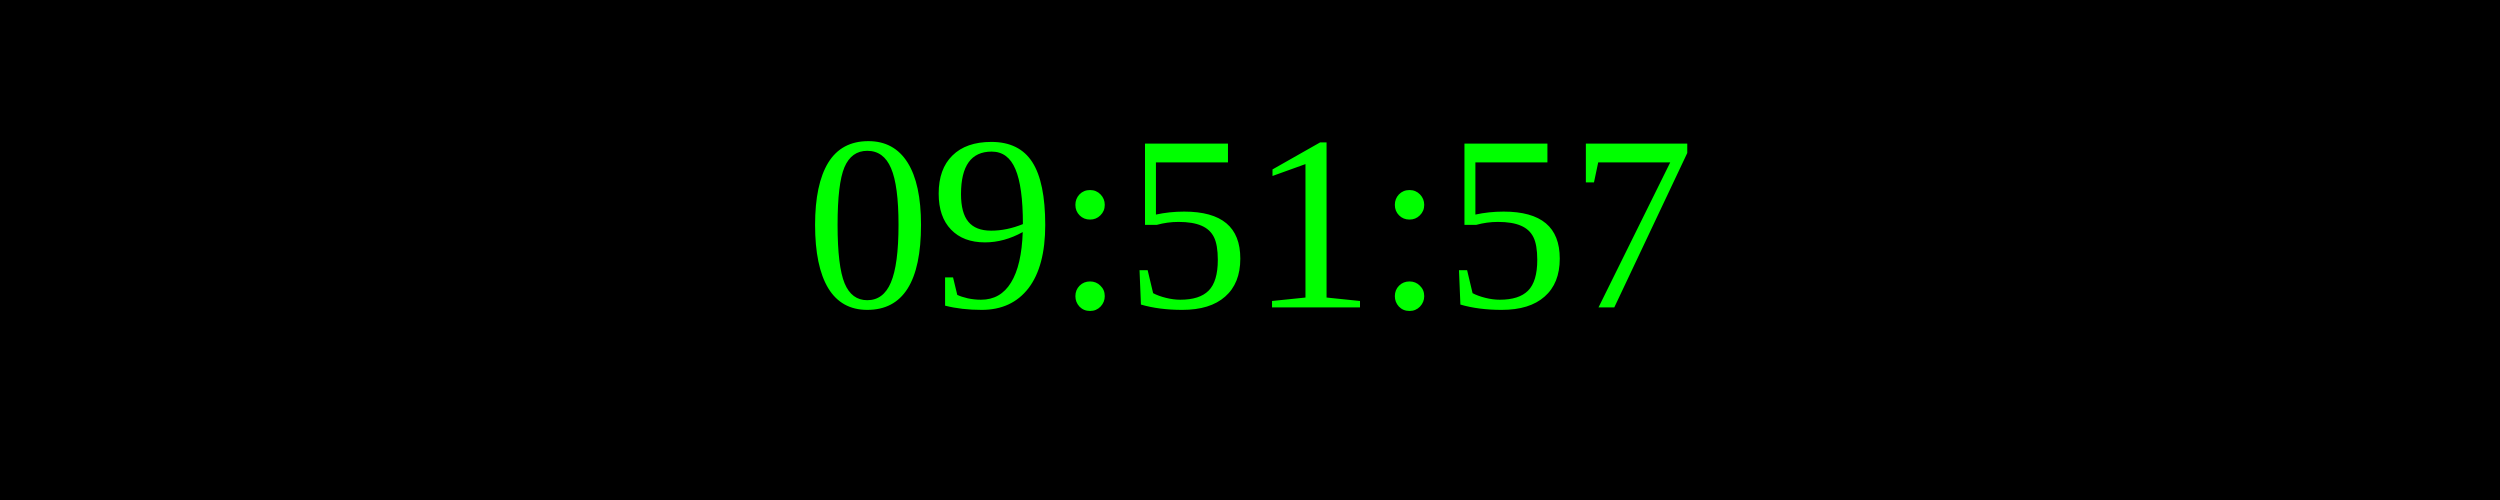
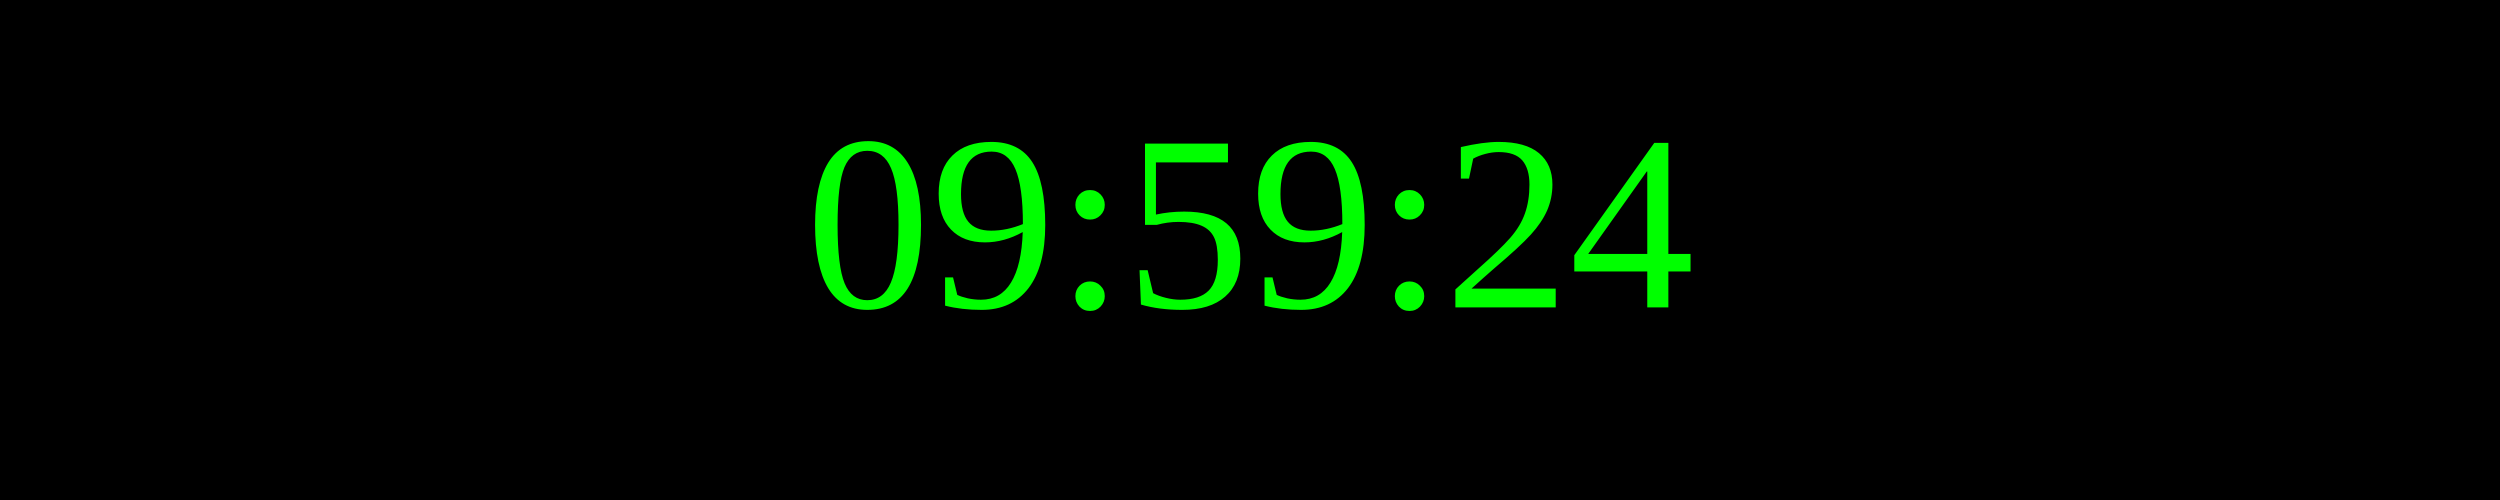
<svg xmlns="http://www.w3.org/2000/svg" width="250" height="50">
  <rect width="100%" height="100%" fill="black" />
  <text x="50%" y="50%" font-size="25" fill="lime" text-anchor="middle" dominant-baseline="middle">
- 09:51:57
+ 09:59:24
</text>
</svg>
